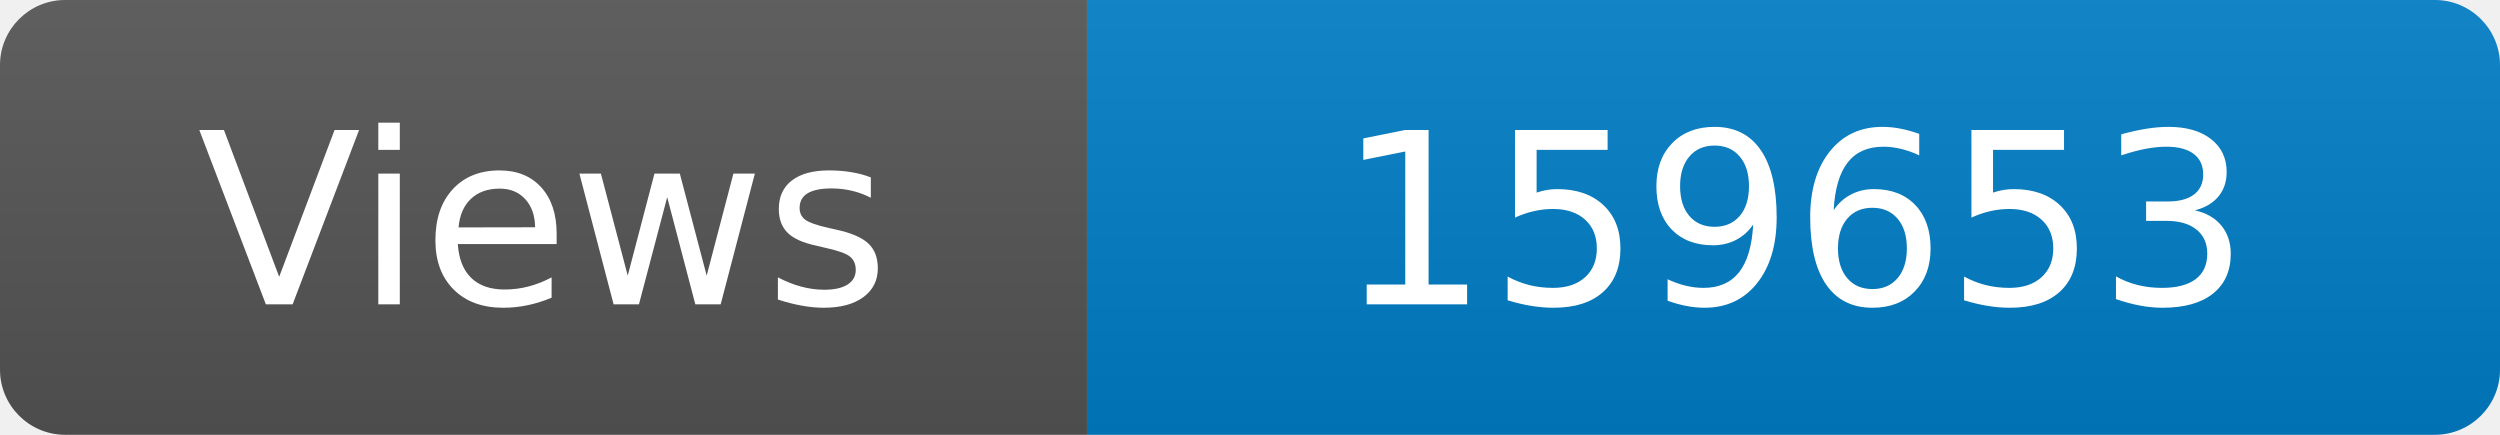
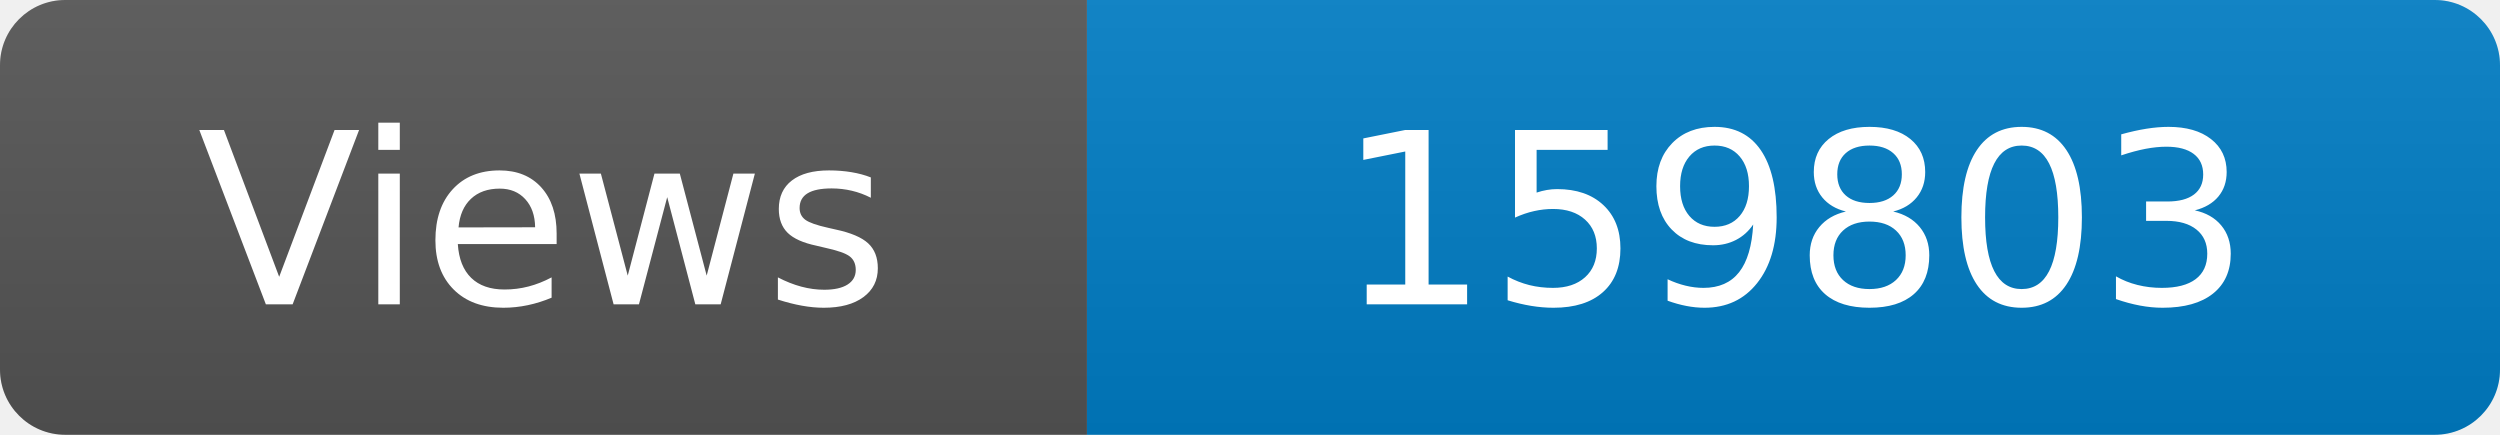
<svg xmlns="http://www.w3.org/2000/svg" width="115" height="20" role="img" aria-label="Maintained?: yes">
  <linearGradient id="s" x2="0" y2="100%">
    <stop offset="0" stop-color="#bbb" stop-opacity=".1" />
    <stop offset="1" stop-opacity=".1" />
  </linearGradient>
  <clipPath id="r">
    <rect width="115" height="20" rx="3" fill="#fff" />
  </clipPath>
  <g clip-path="url(#r)">
    <rect width="50" height="20" fill="#555" />
    <rect x="50" width="160" height="20" fill="#007ec6" />
    <rect width="115" height="20" fill="url(#s)" />
  </g>
  <g fill="#fff" text-anchor="middle" font-family="Verdana,Geneva,DejaVu Sans,sans-serif" font-size="110">
    <text x="250" y="140" transform="scale(.1)" fill="#fff">Views</text>
-     <text x="825" y="140" transform="scale(.1)" fill="#fff">159653</text>
+     <text x="825" y="140" transform="scale(.1)" fill="#fff">159803</text>
  </g>
</svg>
